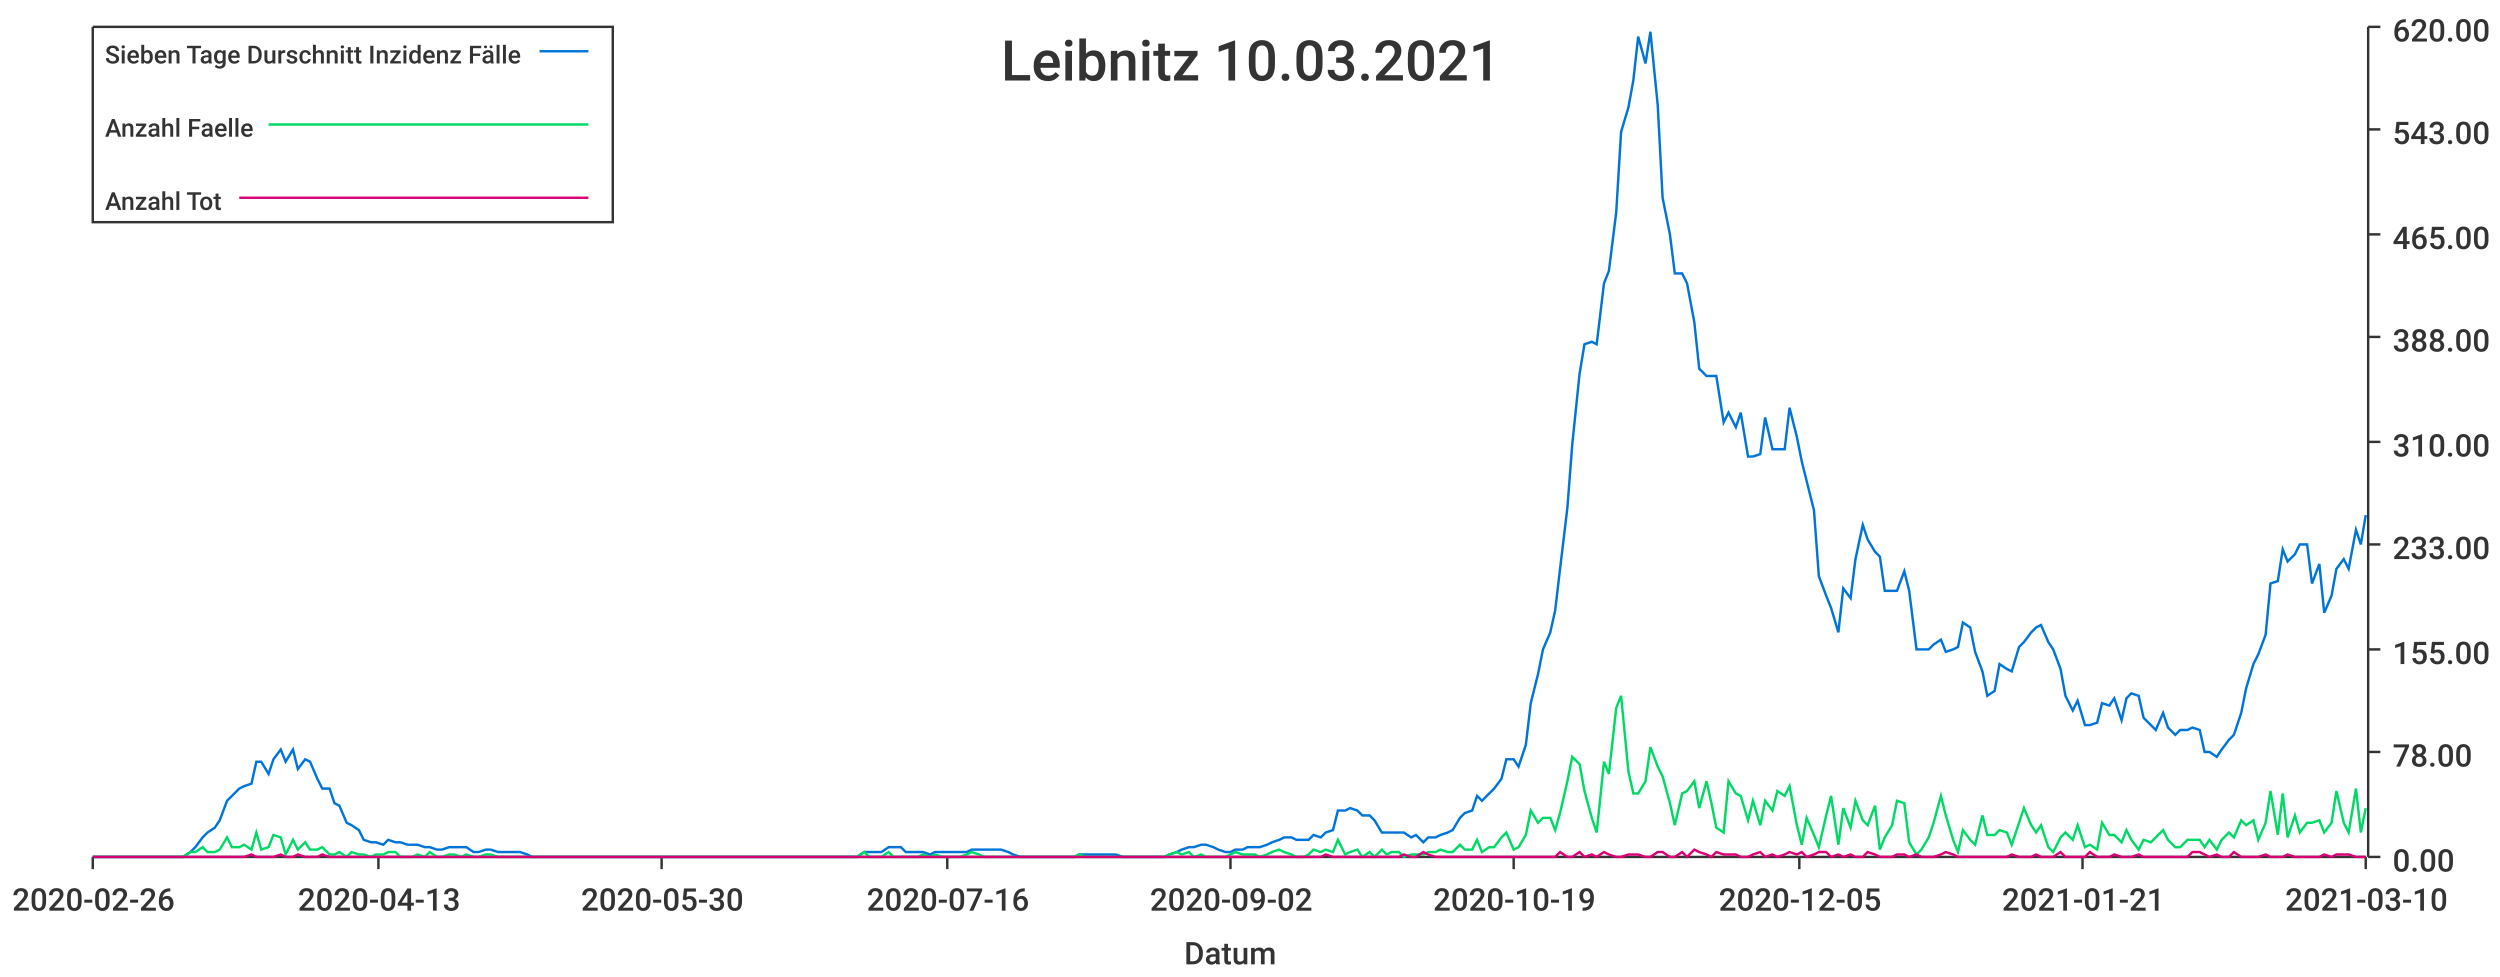
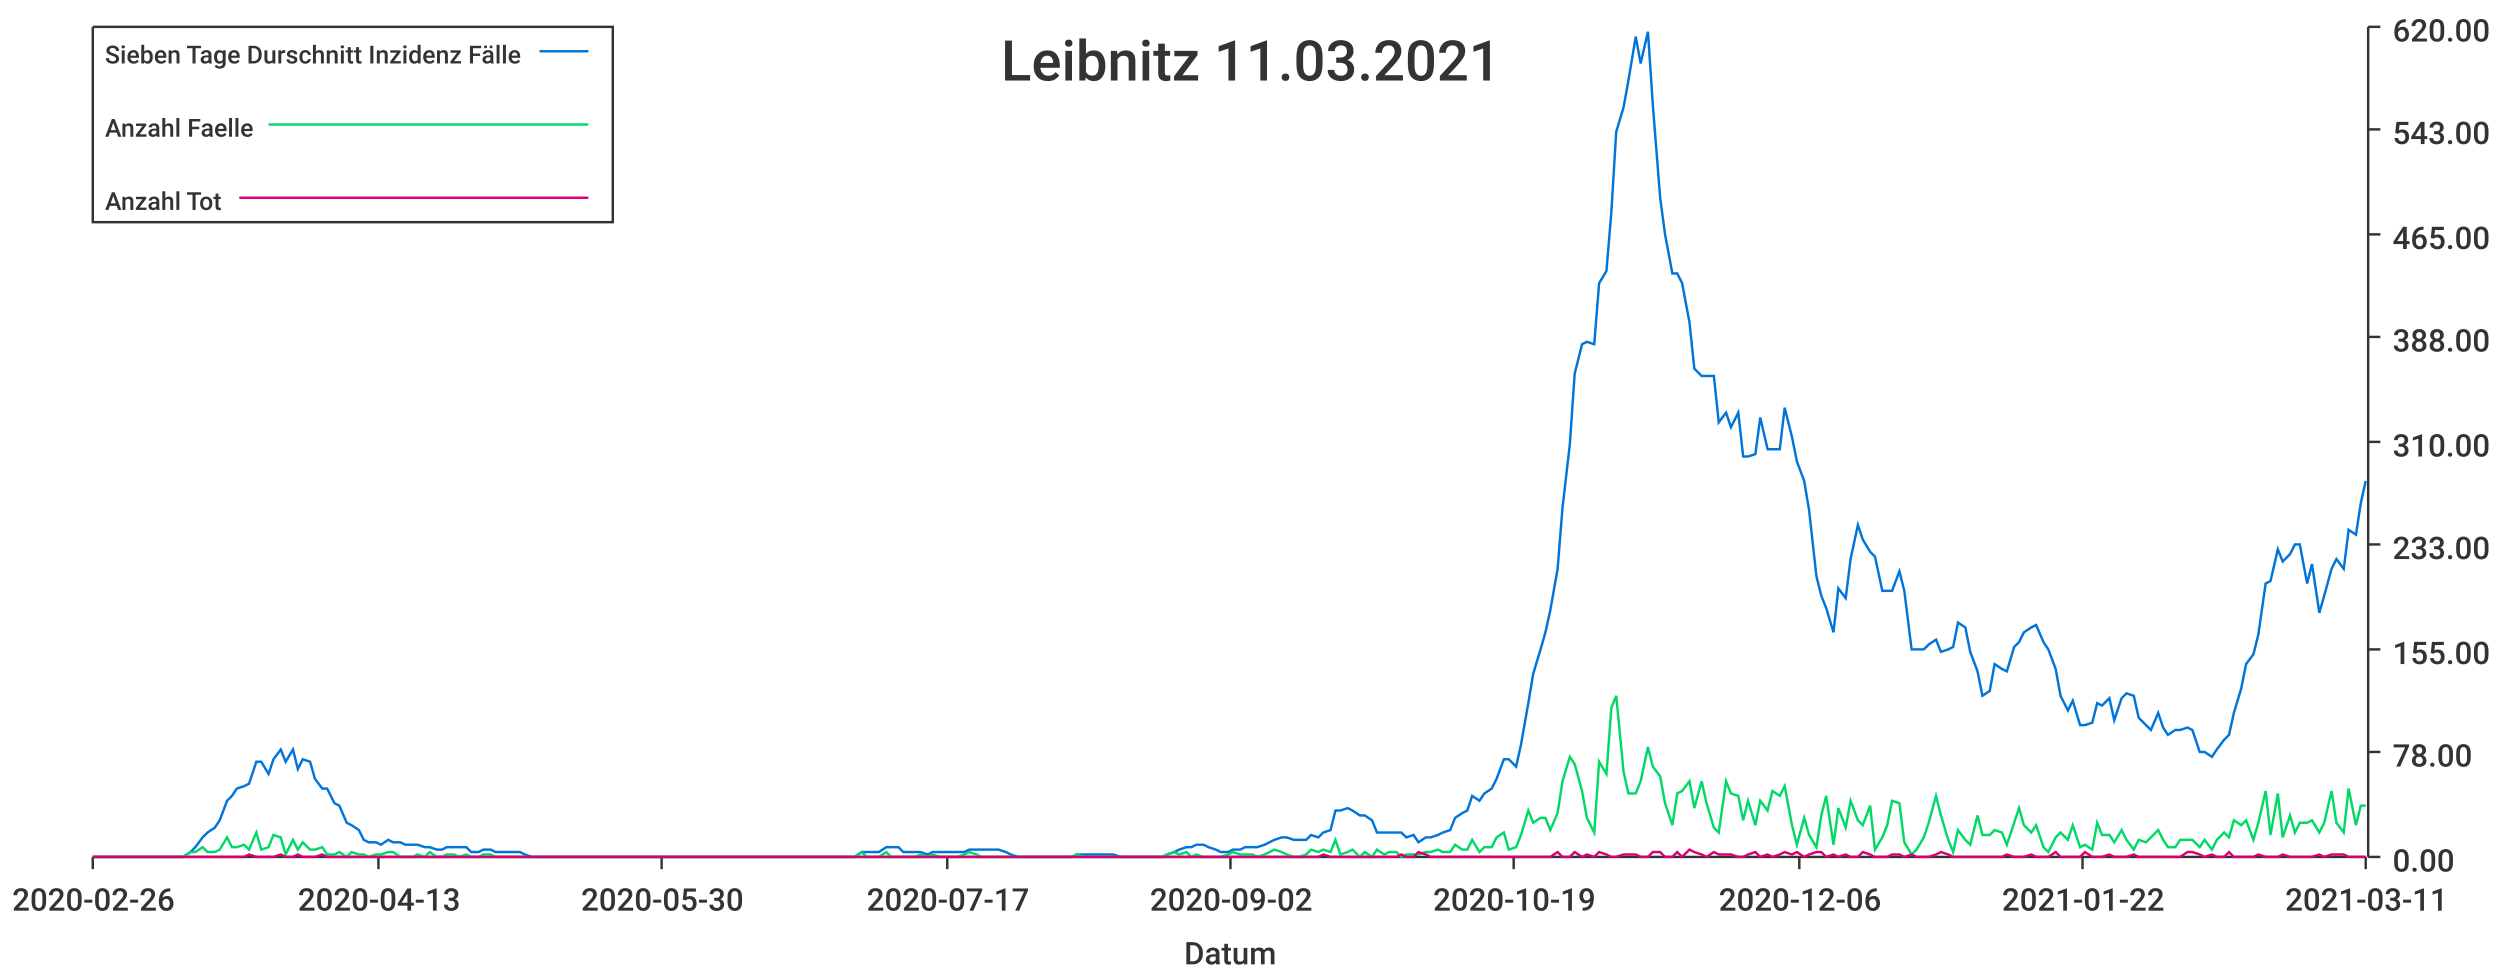
<svg xmlns="http://www.w3.org/2000/svg" width="1024" height="400">\n<path d="M 0 0 L 1024 0 L 1024 400 L 0 400 L 0 0" style="stroke-width:0;stroke:rgba(255,255,255,1.0);fill:rgba(255,255,255,1.0)" />
  <path d="M 38 11 L 969 11 L 969 351 L 38 351 L 38 11" style="stroke-width:0;stroke:rgba(255,255,255,1.0);fill:rgba(255,255,255,1.0)" />
  <path d="M 38 351 L 969 351" style="stroke-width:1;stroke:rgba(51,51,51,1.0);fill:none" />
  <path d="M 38 351 L 38 356" style="stroke-width:1;stroke:rgba(51,51,51,1.0);fill:none" />
  <text x="5" y="373" style="stroke-width:0;stroke:none;fill:rgba(51,51,51,1.0);font-size:12.8px;font-family:'Roboto Medium',sans-serif">2020-02-26</text>
  <path d="M 155 351 L 155 356" style="stroke-width:1;stroke:rgba(51,51,51,1.0);fill:none" />
  <text x="122" y="373" style="stroke-width:0;stroke:none;fill:rgba(51,51,51,1.0);font-size:12.8px;font-family:'Roboto Medium',sans-serif">2020-04-13</text>
  <path d="M 271 351 L 271 356" style="stroke-width:1;stroke:rgba(51,51,51,1.0);fill:none" />
  <text x="238" y="373" style="stroke-width:0;stroke:none;fill:rgba(51,51,51,1.0);font-size:12.8px;font-family:'Roboto Medium',sans-serif">2020-05-30</text>
  <path d="M 388 351 L 388 356" style="stroke-width:1;stroke:rgba(51,51,51,1.0);fill:none" />
-   <text x="355" y="373" style="stroke-width:0;stroke:none;fill:rgba(51,51,51,1.0);font-size:12.8px;font-family:'Roboto Medium',sans-serif">2020-07-16</text>
+   <text x="355" y="373" style="stroke-width:0;stroke:none;fill:rgba(51,51,51,1.0);font-size:12.8px;font-family:'Roboto Medium',sans-serif">2020-07-17</text>
  <path d="M 504 351 L 504 356" style="stroke-width:1;stroke:rgba(51,51,51,1.0);fill:none" />
  <text x="471" y="373" style="stroke-width:0;stroke:none;fill:rgba(51,51,51,1.0);font-size:12.8px;font-family:'Roboto Medium',sans-serif">2020-09-02</text>
  <path d="M 620 351 L 620 356" style="stroke-width:1;stroke:rgba(51,51,51,1.0);fill:none" />
  <text x="587" y="373" style="stroke-width:0;stroke:none;fill:rgba(51,51,51,1.0);font-size:12.8px;font-family:'Roboto Medium',sans-serif">2020-10-19</text>
  <path d="M 737 351 L 737 356" style="stroke-width:1;stroke:rgba(51,51,51,1.0);fill:none" />
-   <text x="704" y="373" style="stroke-width:0;stroke:none;fill:rgba(51,51,51,1.0);font-size:12.8px;font-family:'Roboto Medium',sans-serif">2020-12-05</text>
+   <text x="704" y="373" style="stroke-width:0;stroke:none;fill:rgba(51,51,51,1.0);font-size:12.8px;font-family:'Roboto Medium',sans-serif">2020-12-06</text>
  <path d="M 853 351 L 853 356" style="stroke-width:1;stroke:rgba(51,51,51,1.0);fill:none" />
-   <text x="820" y="373" style="stroke-width:0;stroke:none;fill:rgba(51,51,51,1.0);font-size:12.8px;font-family:'Roboto Medium',sans-serif">2021-01-21</text>
+   <text x="820" y="373" style="stroke-width:0;stroke:none;fill:rgba(51,51,51,1.0);font-size:12.8px;font-family:'Roboto Medium',sans-serif">2021-01-22</text>
  <path d="M 969 351 L 969 356" style="stroke-width:1;stroke:rgba(51,51,51,1.0);fill:none" />
-   <text x="936" y="373" style="stroke-width:0;stroke:none;fill:rgba(51,51,51,1.0);font-size:12.8px;font-family:'Roboto Medium',sans-serif">2021-03-10</text>
+   <text x="936" y="373" style="stroke-width:0;stroke:none;fill:rgba(51,51,51,1.0);font-size:12.8px;font-family:'Roboto Medium',sans-serif">2021-03-11</text>
  <text x="485" y="395" style="stroke-width:0;stroke:none;fill:rgba(51,51,51,1.0);font-size:12.8px;font-family:'Roboto Medium',sans-serif">Datum</text>
  <path d="M 970 351 L 970 11" style="stroke-width:1;stroke:rgba(51,51,51,1.0);fill:none" />
  <path d="M 970 351 L 975 351" style="stroke-width:1;stroke:rgba(51,51,51,1.0);fill:none" />
  <text x="980" y="357" style="stroke-width:0;stroke:none;fill:rgba(51,51,51,1.0);font-size:12.8px;font-family:'Roboto Medium',sans-serif">0.00</text>
  <path d="M 970 308 L 975 308" style="stroke-width:1;stroke:rgba(51,51,51,1.0);fill:none" />
  <text x="980" y="314" style="stroke-width:0;stroke:none;fill:rgba(51,51,51,1.0);font-size:12.8px;font-family:'Roboto Medium',sans-serif">78.00</text>
  <path d="M 970 266 L 975 266" style="stroke-width:1;stroke:rgba(51,51,51,1.0);fill:none" />
  <text x="980" y="272" style="stroke-width:0;stroke:none;fill:rgba(51,51,51,1.0);font-size:12.8px;font-family:'Roboto Medium',sans-serif">155.00</text>
  <path d="M 970 223 L 975 223" style="stroke-width:1;stroke:rgba(51,51,51,1.0);fill:none" />
  <text x="980" y="229" style="stroke-width:0;stroke:none;fill:rgba(51,51,51,1.0);font-size:12.8px;font-family:'Roboto Medium',sans-serif">233.00</text>
  <path d="M 970 181 L 975 181" style="stroke-width:1;stroke:rgba(51,51,51,1.0);fill:none" />
  <text x="980" y="187" style="stroke-width:0;stroke:none;fill:rgba(51,51,51,1.0);font-size:12.8px;font-family:'Roboto Medium',sans-serif">310.00</text>
  <path d="M 970 138 L 975 138" style="stroke-width:1;stroke:rgba(51,51,51,1.0);fill:none" />
  <text x="980" y="144" style="stroke-width:0;stroke:none;fill:rgba(51,51,51,1.0);font-size:12.8px;font-family:'Roboto Medium',sans-serif">388.00</text>
  <path d="M 970 96 L 975 96" style="stroke-width:1;stroke:rgba(51,51,51,1.0);fill:none" />
  <text x="980" y="102" style="stroke-width:0;stroke:none;fill:rgba(51,51,51,1.0);font-size:12.8px;font-family:'Roboto Medium',sans-serif">465.00</text>
  <path d="M 970 53 L 975 53" style="stroke-width:1;stroke:rgba(51,51,51,1.0);fill:none" />
  <text x="980" y="59" style="stroke-width:0;stroke:none;fill:rgba(51,51,51,1.0);font-size:12.8px;font-family:'Roboto Medium',sans-serif">543.00</text>
  <path d="M 970 11 L 975 11" style="stroke-width:1;stroke:rgba(51,51,51,1.0);fill:none" />
  <text x="980" y="17" style="stroke-width:0;stroke:none;fill:rgba(51,51,51,1.0);font-size:12.8px;font-family:'Roboto Medium',sans-serif">620.00</text>
-   <path d="M 38 351 L 41 351 L 43 351 L 46 351 L 48 351 L 51 351 L 53 351 L 56 351 L 58 351 L 61 351 L 63 351 L 66 351 L 68 351 L 71 351 L 73 351 L 75 351 L 78 349 L 80 347 L 83 343 L 85 341 L 88 339 L 90 336 L 93 328 L 95 326 L 98 323 L 100 322 L 103 321 L 105 312 L 107 312 L 110 317 L 112 311 L 115 307 L 117 312 L 120 307 L 122 315 L 125 311 L 127 312 L 130 319 L 132 323 L 135 323 L 137 329 L 139 330 L 142 337 L 144 338 L 147 340 L 149 344 L 152 345 L 154 345 L 157 346 L 159 344 L 162 345 L 164 345 L 167 346 L 169 346 L 171 346 L 174 347 L 176 347 L 179 348 L 181 348 L 184 347 L 186 347 L 189 347 L 191 347 L 194 349 L 196 349 L 199 348 L 201 348 L 204 349 L 206 349 L 208 349 L 211 349 L 213 349 L 216 350 L 218 351 L 221 351 L 223 351 L 226 351 L 228 351 L 231 351 L 233 351 L 236 351 L 238 351 L 240 351 L 243 351 L 245 351 L 248 351 L 250 351 L 253 351 L 255 351 L 258 351 L 260 351 L 263 351 L 265 351 L 268 351 L 270 351 L 272 351 L 275 351 L 277 351 L 280 351 L 282 351 L 285 351 L 287 351 L 290 351 L 292 351 L 295 351 L 297 351 L 300 351 L 302 351 L 304 351 L 307 351 L 309 351 L 312 351 L 314 351 L 317 351 L 319 351 L 322 351 L 324 351 L 327 351 L 329 351 L 332 351 L 334 351 L 337 351 L 339 351 L 341 351 L 344 351 L 346 351 L 349 351 L 351 351 L 354 349 L 356 349 L 359 349 L 361 349 L 364 347 L 366 347 L 369 347 L 371 349 L 373 349 L 376 349 L 378 349 L 381 350 L 383 349 L 386 349 L 388 349 L 391 349 L 393 349 L 396 349 L 398 348 L 401 348 L 403 348 L 405 348 L 408 348 L 410 348 L 413 349 L 415 350 L 418 351 L 420 351 L 423 351 L 425 351 L 428 351 L 430 351 L 433 351 L 435 351 L 437 351 L 440 351 L 442 350 L 445 350 L 447 350 L 450 350 L 452 350 L 455 350 L 457 350 L 460 351 L 462 351 L 465 351 L 467 351 L 470 351 L 472 351 L 474 351 L 477 351 L 479 350 L 482 349 L 484 348 L 487 347 L 489 347 L 492 346 L 494 346 L 497 347 L 499 348 L 502 349 L 504 349 L 506 348 L 509 348 L 511 347 L 514 347 L 516 347 L 519 346 L 521 345 L 524 344 L 526 343 L 529 343 L 531 344 L 534 344 L 536 344 L 538 342 L 541 343 L 543 341 L 546 340 L 548 332 L 551 332 L 553 331 L 556 332 L 558 334 L 561 334 L 563 336 L 566 341 L 568 341 L 570 341 L 573 341 L 575 341 L 578 343 L 580 342 L 583 345 L 585 343 L 588 343 L 590 342 L 593 341 L 595 340 L 598 335 L 600 333 L 603 332 L 605 326 L 607 328 L 610 325 L 612 323 L 615 319 L 617 311 L 620 311 L 622 314 L 625 305 L 627 288 L 630 276 L 632 266 L 635 259 L 637 250 L 639 233 L 642 208 L 644 182 L 647 153 L 649 141 L 652 140 L 654 141 L 657 116 L 659 111 L 662 87 L 664 54 L 667 44 L 669 33 L 671 15 L 674 26 L 676 13 L 679 43 L 681 81 L 684 96 L 686 112 L 689 112 L 691 116 L 694 132 L 696 151 L 699 154 L 701 154 L 703 154 L 706 173 L 708 169 L 711 175 L 713 169 L 716 187 L 718 187 L 721 186 L 723 171 L 726 184 L 728 184 L 731 184 L 733 167 L 736 179 L 738 189 L 740 197 L 743 209 L 745 236 L 748 244 L 750 249 L 753 259 L 755 241 L 758 245 L 760 229 L 763 215 L 765 221 L 768 226 L 770 228 L 772 242 L 775 242 L 777 242 L 780 234 L 782 242 L 785 266 L 787 266 L 790 266 L 792 264 L 795 262 L 797 267 L 800 266 L 802 265 L 804 255 L 807 257 L 809 267 L 812 275 L 814 285 L 817 283 L 819 272 L 822 274 L 824 275 L 827 265 L 829 263 L 832 259 L 834 257 L 836 256 L 839 263 L 841 266 L 844 274 L 846 285 L 849 291 L 851 287 L 854 297 L 856 297 L 859 296 L 861 288 L 864 289 L 866 286 L 869 295 L 871 286 L 873 284 L 876 285 L 878 294 L 881 297 L 883 299 L 886 292 L 888 298 L 891 301 L 893 299 L 896 299 L 898 298 L 901 299 L 903 308 L 905 308 L 908 310 L 910 307 L 913 303 L 915 301 L 918 292 L 920 282 L 923 272 L 925 268 L 928 260 L 930 239 L 933 238 L 935 225 L 937 230 L 940 227 L 942 223 L 945 223 L 947 239 L 950 231 L 952 251 L 955 244 L 957 233 L 960 229 L 962 233 L 965 217 L 967 223 L 969 211" style="stroke-width:1;stroke:rgba(0,116,217,1.0);fill:none" />
-   <path d="M 38 351 L 41 351 L 43 351 L 46 351 L 48 351 L 51 351 L 53 351 L 56 351 L 58 351 L 61 351 L 63 351 L 66 351 L 68 351 L 71 351 L 73 351 L 75 351 L 78 349 L 80 349 L 83 347 L 85 349 L 88 349 L 90 348 L 93 343 L 95 347 L 98 347 L 100 346 L 103 348 L 105 341 L 107 348 L 110 347 L 112 342 L 115 343 L 117 350 L 120 344 L 122 348 L 125 345 L 127 348 L 130 348 L 132 347 L 135 350 L 137 350 L 139 349 L 142 351 L 144 349 L 147 350 L 149 350 L 152 351 L 154 350 L 157 350 L 159 349 L 162 349 L 164 351 L 167 351 L 169 351 L 171 350 L 174 351 L 176 349 L 179 351 L 181 351 L 184 350 L 186 350 L 189 351 L 191 350 L 194 351 L 196 351 L 199 350 L 201 350 L 204 351 L 206 351 L 208 351 L 211 351 L 213 351 L 216 351 L 218 351 L 221 351 L 223 351 L 226 351 L 228 351 L 231 351 L 233 351 L 236 351 L 238 351 L 240 351 L 243 351 L 245 351 L 248 351 L 250 351 L 253 351 L 255 351 L 258 351 L 260 351 L 263 351 L 265 351 L 268 351 L 270 351 L 272 351 L 275 351 L 277 351 L 280 351 L 282 351 L 285 351 L 287 351 L 290 351 L 292 351 L 295 351 L 297 351 L 300 351 L 302 351 L 304 351 L 307 351 L 309 351 L 312 351 L 314 351 L 317 351 L 319 351 L 322 351 L 324 351 L 327 351 L 329 351 L 332 351 L 334 351 L 337 351 L 339 351 L 341 351 L 344 351 L 346 351 L 349 351 L 351 351 L 354 349 L 356 351 L 359 351 L 361 351 L 364 349 L 366 351 L 369 351 L 371 351 L 373 351 L 376 351 L 378 350 L 381 351 L 383 350 L 386 351 L 388 351 L 391 351 L 393 351 L 396 350 L 398 349 L 401 350 L 403 351 L 405 351 L 408 351 L 410 351 L 413 351 L 415 351 L 418 351 L 420 351 L 423 351 L 425 351 L 428 351 L 430 351 L 433 351 L 435 351 L 437 351 L 440 351 L 442 350 L 445 351 L 447 351 L 450 351 L 452 351 L 455 351 L 457 351 L 460 351 L 462 351 L 465 351 L 467 351 L 470 351 L 472 351 L 474 351 L 477 351 L 479 350 L 482 349 L 484 350 L 487 349 L 489 351 L 492 350 L 494 351 L 497 351 L 499 351 L 502 351 L 504 350 L 506 349 L 509 350 L 511 350 L 514 350 L 516 351 L 519 350 L 521 349 L 524 348 L 526 349 L 529 350 L 531 351 L 534 351 L 536 350 L 538 348 L 541 349 L 543 348 L 546 349 L 548 344 L 551 350 L 553 349 L 556 348 L 558 351 L 561 349 L 563 351 L 566 348 L 568 350 L 570 349 L 573 349 L 575 351 L 578 350 L 580 350 L 583 350 L 585 349 L 588 349 L 590 348 L 593 349 L 595 349 L 598 346 L 600 348 L 603 348 L 605 344 L 607 349 L 610 347 L 612 347 L 615 343 L 617 341 L 620 348 L 622 347 L 625 342 L 627 332 L 630 337 L 632 335 L 635 335 L 637 340 L 639 333 L 642 320 L 644 310 L 647 313 L 649 324 L 652 335 L 654 341 L 657 312 L 659 317 L 662 290 L 664 285 L 667 316 L 669 325 L 671 325 L 674 320 L 676 306 L 679 314 L 681 318 L 684 329 L 686 338 L 689 325 L 691 324 L 694 320 L 696 331 L 699 320 L 701 329 L 703 339 L 706 341 L 708 320 L 711 325 L 713 326 L 716 336 L 718 328 L 721 338 L 723 328 L 726 332 L 728 324 L 731 326 L 733 322 L 736 338 L 738 346 L 740 335 L 743 342 L 745 347 L 748 334 L 750 326 L 753 346 L 755 331 L 758 339 L 760 328 L 763 336 L 765 338 L 768 330 L 770 348 L 772 343 L 775 338 L 777 328 L 780 329 L 782 345 L 785 350 L 787 348 L 790 343 L 792 337 L 795 326 L 797 334 L 800 344 L 802 349 L 804 340 L 807 344 L 809 346 L 812 334 L 814 342 L 817 342 L 819 340 L 822 341 L 824 346 L 827 337 L 829 331 L 832 338 L 834 341 L 836 338 L 839 347 L 841 349 L 844 343 L 846 341 L 849 344 L 851 338 L 854 347 L 856 346 L 859 348 L 861 337 L 864 342 L 866 342 L 869 345 L 871 340 L 873 344 L 876 348 L 878 344 L 881 345 L 883 343 L 886 340 L 888 344 L 891 347 L 893 347 L 896 344 L 898 344 L 901 344 L 903 347 L 905 344 L 908 348 L 910 344 L 913 341 L 915 343 L 918 336 L 920 338 L 923 336 L 925 344 L 928 337 L 930 324 L 933 342 L 935 325 L 937 343 L 940 334 L 942 341 L 945 337 L 947 337 L 950 336 L 952 341 L 955 337 L 957 324 L 960 337 L 962 341 L 965 323 L 967 341 L 969 331" style="stroke-width:1;stroke:rgba(0,217,101,1.0);fill:none" />
-   <path d="M 38 351 L 41 351 L 43 351 L 46 351 L 48 351 L 51 351 L 53 351 L 56 351 L 58 351 L 61 351 L 63 351 L 66 351 L 68 351 L 71 351 L 73 351 L 75 351 L 78 351 L 80 351 L 83 351 L 85 351 L 88 351 L 90 351 L 93 351 L 95 351 L 98 351 L 100 351 L 103 350 L 105 351 L 107 351 L 110 351 L 112 351 L 115 350 L 117 351 L 120 351 L 122 350 L 125 351 L 127 351 L 130 351 L 132 350 L 135 351 L 137 351 L 139 351 L 142 351 L 144 351 L 147 351 L 149 351 L 152 351 L 154 351 L 157 351 L 159 351 L 162 351 L 164 351 L 167 351 L 169 351 L 171 351 L 174 351 L 176 351 L 179 351 L 181 351 L 184 351 L 186 351 L 189 351 L 191 351 L 194 351 L 196 351 L 199 351 L 201 351 L 204 351 L 206 351 L 208 351 L 211 351 L 213 351 L 216 351 L 218 351 L 221 351 L 223 351 L 226 351 L 228 351 L 231 351 L 233 351 L 236 351 L 238 351 L 240 351 L 243 351 L 245 351 L 248 351 L 250 351 L 253 351 L 255 351 L 258 351 L 260 351 L 263 351 L 265 351 L 268 351 L 270 351 L 272 351 L 275 351 L 277 351 L 280 351 L 282 351 L 285 351 L 287 351 L 290 351 L 292 351 L 295 351 L 297 351 L 300 351 L 302 351 L 304 351 L 307 351 L 309 351 L 312 351 L 314 351 L 317 351 L 319 351 L 322 351 L 324 351 L 327 351 L 329 351 L 332 351 L 334 351 L 337 351 L 339 351 L 341 351 L 344 351 L 346 351 L 349 351 L 351 351 L 354 351 L 356 351 L 359 351 L 361 351 L 364 351 L 366 351 L 369 351 L 371 351 L 373 351 L 376 351 L 378 351 L 381 351 L 383 351 L 386 351 L 388 351 L 391 351 L 393 351 L 396 351 L 398 351 L 401 351 L 403 351 L 405 351 L 408 351 L 410 351 L 413 351 L 415 351 L 418 351 L 420 351 L 423 351 L 425 351 L 428 351 L 430 351 L 433 351 L 435 351 L 437 351 L 440 351 L 442 351 L 445 351 L 447 351 L 450 351 L 452 351 L 455 351 L 457 351 L 460 351 L 462 351 L 465 351 L 467 351 L 470 351 L 472 351 L 474 351 L 477 351 L 479 351 L 482 351 L 484 351 L 487 351 L 489 351 L 492 351 L 494 351 L 497 351 L 499 351 L 502 351 L 504 351 L 506 351 L 509 351 L 511 351 L 514 351 L 516 351 L 519 351 L 521 351 L 524 351 L 526 351 L 529 351 L 531 351 L 534 351 L 536 351 L 538 351 L 541 351 L 543 350 L 546 351 L 548 351 L 551 351 L 553 351 L 556 351 L 558 351 L 561 351 L 563 351 L 566 351 L 568 351 L 570 351 L 573 351 L 575 350 L 578 351 L 580 351 L 583 349 L 585 350 L 588 351 L 590 351 L 593 351 L 595 351 L 598 351 L 600 351 L 603 351 L 605 351 L 607 351 L 610 351 L 612 351 L 615 351 L 617 351 L 620 351 L 622 351 L 625 351 L 627 351 L 630 351 L 632 351 L 635 351 L 637 351 L 639 349 L 642 351 L 644 351 L 647 349 L 649 351 L 652 350 L 654 351 L 657 349 L 659 350 L 662 351 L 664 351 L 667 350 L 669 350 L 671 350 L 674 351 L 676 351 L 679 349 L 681 349 L 684 351 L 686 351 L 689 349 L 691 351 L 694 348 L 696 349 L 699 350 L 701 351 L 703 349 L 706 350 L 708 350 L 711 350 L 713 351 L 716 351 L 718 350 L 721 349 L 723 351 L 726 350 L 728 351 L 731 350 L 733 349 L 736 350 L 738 349 L 740 351 L 743 350 L 745 349 L 748 349 L 750 351 L 753 350 L 755 351 L 758 350 L 760 351 L 763 351 L 765 349 L 768 350 L 770 351 L 772 351 L 775 351 L 777 350 L 780 350 L 782 351 L 785 350 L 787 351 L 790 351 L 792 351 L 795 350 L 797 349 L 800 350 L 802 351 L 804 351 L 807 351 L 809 351 L 812 351 L 814 351 L 817 351 L 819 351 L 822 351 L 824 350 L 827 351 L 829 351 L 832 351 L 834 350 L 836 351 L 839 351 L 841 351 L 844 349 L 846 351 L 849 351 L 851 351 L 854 351 L 856 349 L 859 351 L 861 351 L 864 351 L 866 350 L 869 351 L 871 351 L 873 351 L 876 350 L 878 351 L 881 351 L 883 351 L 886 351 L 888 351 L 891 351 L 893 351 L 896 351 L 898 349 L 901 349 L 903 350 L 905 351 L 908 350 L 910 351 L 913 351 L 915 349 L 918 351 L 920 351 L 923 351 L 925 351 L 928 350 L 930 351 L 933 351 L 935 351 L 937 350 L 940 351 L 942 351 L 945 351 L 947 351 L 950 351 L 952 350 L 955 351 L 957 350 L 960 350 L 962 350 L 965 351 L 967 351 L 969 351" style="stroke-width:1;stroke:rgba(217,0,116,1.0);fill:none" />
-   <text x="410" y="33" style="stroke-width:0;stroke:none;fill:rgba(51,51,51,1.0);font-size:23.0px;font-family:'Roboto Medium',sans-serif">Leibnitz 10.03.2021</text>
+   <path d="M 38 351 L 41 351 L 43 351 L 46 351 L 48 351 L 51 351 L 53 351 L 56 351 L 58 351 L 61 351 L 63 351 L 66 351 L 68 351 L 70 351 L 73 351 L 75 351 L 78 349 L 80 347 L 83 343 L 85 341 L 88 339 L 90 336 L 93 328 L 95 326 L 97 323 L 100 322 L 102 321 L 105 312 L 107 312 L 110 317 L 112 311 L 115 307 L 117 312 L 120 307 L 122 315 L 124 311 L 127 312 L 129 319 L 132 323 L 134 323 L 137 329 L 139 330 L 142 337 L 144 338 L 147 340 L 149 344 L 151 345 L 154 345 L 156 346 L 159 344 L 161 345 L 164 345 L 166 346 L 169 346 L 171 346 L 174 347 L 176 347 L 179 348 L 181 348 L 183 347 L 186 347 L 188 347 L 191 347 L 193 349 L 196 349 L 198 348 L 201 348 L 203 349 L 206 349 L 208 349 L 210 349 L 213 349 L 215 350 L 218 351 L 220 351 L 223 351 L 225 351 L 228 351 L 230 351 L 233 351 L 235 351 L 237 351 L 240 351 L 242 351 L 245 351 L 247 351 L 250 351 L 252 351 L 255 351 L 257 351 L 260 351 L 262 351 L 264 351 L 267 351 L 269 351 L 272 351 L 274 351 L 277 351 L 279 351 L 282 351 L 284 351 L 287 351 L 289 351 L 292 351 L 294 351 L 296 351 L 299 351 L 301 351 L 304 351 L 306 351 L 309 351 L 311 351 L 314 351 L 316 351 L 319 351 L 321 351 L 323 351 L 326 351 L 328 351 L 331 351 L 333 351 L 336 351 L 338 351 L 341 351 L 343 351 L 346 351 L 348 351 L 350 351 L 353 349 L 355 349 L 358 349 L 360 349 L 363 347 L 365 347 L 368 347 L 370 349 L 373 349 L 375 349 L 377 349 L 380 350 L 382 349 L 385 349 L 387 349 L 390 349 L 392 349 L 395 349 L 397 348 L 400 348 L 402 348 L 405 348 L 407 348 L 409 348 L 412 349 L 414 350 L 417 351 L 419 351 L 422 351 L 424 351 L 427 351 L 429 351 L 432 351 L 434 351 L 436 351 L 439 351 L 441 350 L 444 350 L 446 350 L 449 350 L 451 350 L 454 350 L 456 350 L 459 351 L 461 351 L 463 351 L 466 351 L 468 351 L 471 351 L 473 351 L 476 351 L 478 350 L 481 349 L 483 348 L 486 347 L 488 347 L 490 346 L 493 346 L 495 347 L 498 348 L 500 349 L 503 349 L 505 348 L 508 348 L 510 347 L 513 347 L 515 347 L 518 346 L 520 345 L 522 344 L 525 343 L 527 343 L 530 344 L 532 344 L 535 344 L 537 342 L 540 343 L 542 341 L 545 340 L 547 332 L 549 332 L 552 331 L 554 332 L 557 334 L 559 334 L 562 336 L 564 341 L 567 341 L 569 341 L 572 341 L 574 341 L 576 343 L 579 342 L 581 345 L 584 343 L 586 343 L 589 342 L 591 341 L 594 340 L 596 335 L 599 333 L 601 332 L 603 326 L 606 328 L 608 325 L 611 323 L 613 319 L 616 311 L 618 311 L 621 314 L 623 305 L 626 288 L 628 276 L 631 266 L 633 259 L 635 250 L 638 233 L 640 208 L 643 182 L 645 153 L 648 141 L 650 140 L 653 141 L 655 116 L 658 111 L 660 87 L 662 54 L 665 44 L 667 33 L 670 15 L 672 26 L 675 13 L 677 43 L 680 81 L 682 96 L 685 112 L 687 112 L 689 116 L 692 132 L 694 151 L 697 154 L 699 154 L 702 154 L 704 173 L 707 169 L 709 175 L 712 169 L 714 187 L 716 187 L 719 186 L 721 171 L 724 184 L 726 184 L 729 184 L 731 167 L 734 179 L 736 189 L 739 197 L 741 209 L 744 236 L 746 244 L 748 249 L 751 259 L 753 241 L 756 245 L 758 229 L 761 215 L 763 221 L 766 226 L 768 228 L 771 242 L 773 242 L 775 242 L 778 234 L 780 242 L 783 266 L 785 266 L 788 266 L 790 264 L 793 262 L 795 267 L 798 266 L 800 265 L 802 255 L 805 257 L 807 267 L 810 275 L 812 285 L 815 283 L 817 272 L 820 274 L 822 275 L 825 265 L 827 263 L 829 259 L 832 257 L 834 256 L 837 263 L 839 266 L 842 274 L 844 285 L 847 291 L 849 287 L 852 297 L 854 297 L 857 296 L 859 288 L 861 289 L 864 286 L 866 295 L 869 286 L 871 284 L 874 285 L 876 294 L 879 297 L 881 299 L 884 292 L 886 298 L 888 301 L 891 299 L 893 299 L 896 298 L 898 299 L 901 308 L 903 308 L 906 310 L 908 307 L 911 303 L 913 301 L 915 292 L 918 282 L 920 272 L 923 268 L 925 260 L 928 239 L 930 238 L 933 225 L 935 230 L 938 227 L 940 223 L 942 223 L 945 239 L 947 231 L 950 251 L 952 244 L 955 233 L 957 229 L 960 233 L 962 217 L 965 219 L 967 206 L 969 197" style="stroke-width:1;stroke:rgba(0,116,217,1.0);fill:none" />
+   <path d="M 38 351 L 41 351 L 43 351 L 46 351 L 48 351 L 51 351 L 53 351 L 56 351 L 58 351 L 61 351 L 63 351 L 66 351 L 68 351 L 70 351 L 73 351 L 75 351 L 78 349 L 80 349 L 83 347 L 85 349 L 88 349 L 90 348 L 93 343 L 95 347 L 97 347 L 100 346 L 102 348 L 105 341 L 107 348 L 110 347 L 112 342 L 115 343 L 117 350 L 120 344 L 122 348 L 124 345 L 127 348 L 129 348 L 132 347 L 134 350 L 137 350 L 139 349 L 142 351 L 144 349 L 147 350 L 149 350 L 151 351 L 154 350 L 156 350 L 159 349 L 161 349 L 164 351 L 166 351 L 169 351 L 171 350 L 174 351 L 176 349 L 179 351 L 181 351 L 183 350 L 186 350 L 188 351 L 191 350 L 193 351 L 196 351 L 198 350 L 201 350 L 203 351 L 206 351 L 208 351 L 210 351 L 213 351 L 215 351 L 218 351 L 220 351 L 223 351 L 225 351 L 228 351 L 230 351 L 233 351 L 235 351 L 237 351 L 240 351 L 242 351 L 245 351 L 247 351 L 250 351 L 252 351 L 255 351 L 257 351 L 260 351 L 262 351 L 264 351 L 267 351 L 269 351 L 272 351 L 274 351 L 277 351 L 279 351 L 282 351 L 284 351 L 287 351 L 289 351 L 292 351 L 294 351 L 296 351 L 299 351 L 301 351 L 304 351 L 306 351 L 309 351 L 311 351 L 314 351 L 316 351 L 319 351 L 321 351 L 323 351 L 326 351 L 328 351 L 331 351 L 333 351 L 336 351 L 338 351 L 341 351 L 343 351 L 346 351 L 348 351 L 350 351 L 353 349 L 355 351 L 358 351 L 360 351 L 363 349 L 365 351 L 368 351 L 370 351 L 373 351 L 375 351 L 377 350 L 380 351 L 382 350 L 385 351 L 387 351 L 390 351 L 392 351 L 395 350 L 397 349 L 400 350 L 402 351 L 405 351 L 407 351 L 409 351 L 412 351 L 414 351 L 417 351 L 419 351 L 422 351 L 424 351 L 427 351 L 429 351 L 432 351 L 434 351 L 436 351 L 439 351 L 441 350 L 444 351 L 446 351 L 449 351 L 451 351 L 454 351 L 456 351 L 459 351 L 461 351 L 463 351 L 466 351 L 468 351 L 471 351 L 473 351 L 476 351 L 478 350 L 481 349 L 483 350 L 486 349 L 488 351 L 490 350 L 493 351 L 495 351 L 498 351 L 500 351 L 503 350 L 505 349 L 508 350 L 510 350 L 513 350 L 515 351 L 518 350 L 520 349 L 522 348 L 525 349 L 527 350 L 530 351 L 532 351 L 535 350 L 537 348 L 540 349 L 542 348 L 545 349 L 547 344 L 549 350 L 552 349 L 554 348 L 557 351 L 559 349 L 562 351 L 564 348 L 567 350 L 569 349 L 572 349 L 574 351 L 576 350 L 579 350 L 581 350 L 584 349 L 586 349 L 589 348 L 591 349 L 594 349 L 596 346 L 599 348 L 601 348 L 603 344 L 606 349 L 608 347 L 611 347 L 613 343 L 616 341 L 618 348 L 621 347 L 623 342 L 626 332 L 628 337 L 631 335 L 633 335 L 635 340 L 638 333 L 640 320 L 643 310 L 645 313 L 648 324 L 650 335 L 653 341 L 655 312 L 658 317 L 660 290 L 662 285 L 665 316 L 667 325 L 670 325 L 672 320 L 675 306 L 677 314 L 680 318 L 682 329 L 685 338 L 687 325 L 689 324 L 692 320 L 694 331 L 697 320 L 699 329 L 702 339 L 704 341 L 707 320 L 709 325 L 712 326 L 714 336 L 716 328 L 719 338 L 721 328 L 724 332 L 726 324 L 729 326 L 731 322 L 734 338 L 736 346 L 739 335 L 741 342 L 744 347 L 746 334 L 748 326 L 751 346 L 753 331 L 756 339 L 758 328 L 761 336 L 763 338 L 766 330 L 768 348 L 771 343 L 773 338 L 775 328 L 778 329 L 780 345 L 783 350 L 785 348 L 788 343 L 790 337 L 793 326 L 795 334 L 798 344 L 800 349 L 802 340 L 805 344 L 807 346 L 810 334 L 812 342 L 815 342 L 817 340 L 820 341 L 822 346 L 825 337 L 827 331 L 829 338 L 832 341 L 834 338 L 837 347 L 839 349 L 842 343 L 844 341 L 847 344 L 849 338 L 852 347 L 854 346 L 857 348 L 859 337 L 861 342 L 864 342 L 866 345 L 869 340 L 871 344 L 874 348 L 876 344 L 879 345 L 881 343 L 884 340 L 886 344 L 888 347 L 891 347 L 893 344 L 896 344 L 898 344 L 901 347 L 903 344 L 906 348 L 908 344 L 911 341 L 913 343 L 915 336 L 918 338 L 920 336 L 923 344 L 925 337 L 928 324 L 930 342 L 933 325 L 935 343 L 938 334 L 940 341 L 942 337 L 945 337 L 947 336 L 950 341 L 952 337 L 955 324 L 957 337 L 960 341 L 962 323 L 965 338 L 967 330 L 969 330" style="stroke-width:1;stroke:rgba(0,217,101,1.0);fill:none" />
+   <path d="M 38 351 L 41 351 L 43 351 L 46 351 L 48 351 L 51 351 L 53 351 L 56 351 L 58 351 L 61 351 L 63 351 L 66 351 L 68 351 L 70 351 L 73 351 L 75 351 L 78 351 L 80 351 L 83 351 L 85 351 L 88 351 L 90 351 L 93 351 L 95 351 L 97 351 L 100 351 L 102 350 L 105 351 L 107 351 L 110 351 L 112 351 L 115 350 L 117 351 L 120 351 L 122 350 L 124 351 L 127 351 L 129 351 L 132 350 L 134 351 L 137 351 L 139 351 L 142 351 L 144 351 L 147 351 L 149 351 L 151 351 L 154 351 L 156 351 L 159 351 L 161 351 L 164 351 L 166 351 L 169 351 L 171 351 L 174 351 L 176 351 L 179 351 L 181 351 L 183 351 L 186 351 L 188 351 L 191 351 L 193 351 L 196 351 L 198 351 L 201 351 L 203 351 L 206 351 L 208 351 L 210 351 L 213 351 L 215 351 L 218 351 L 220 351 L 223 351 L 225 351 L 228 351 L 230 351 L 233 351 L 235 351 L 237 351 L 240 351 L 242 351 L 245 351 L 247 351 L 250 351 L 252 351 L 255 351 L 257 351 L 260 351 L 262 351 L 264 351 L 267 351 L 269 351 L 272 351 L 274 351 L 277 351 L 279 351 L 282 351 L 284 351 L 287 351 L 289 351 L 292 351 L 294 351 L 296 351 L 299 351 L 301 351 L 304 351 L 306 351 L 309 351 L 311 351 L 314 351 L 316 351 L 319 351 L 321 351 L 323 351 L 326 351 L 328 351 L 331 351 L 333 351 L 336 351 L 338 351 L 341 351 L 343 351 L 346 351 L 348 351 L 350 351 L 353 351 L 355 351 L 358 351 L 360 351 L 363 351 L 365 351 L 368 351 L 370 351 L 373 351 L 375 351 L 377 351 L 380 351 L 382 351 L 385 351 L 387 351 L 390 351 L 392 351 L 395 351 L 397 351 L 400 351 L 402 351 L 405 351 L 407 351 L 409 351 L 412 351 L 414 351 L 417 351 L 419 351 L 422 351 L 424 351 L 427 351 L 429 351 L 432 351 L 434 351 L 436 351 L 439 351 L 441 351 L 444 351 L 446 351 L 449 351 L 451 351 L 454 351 L 456 351 L 459 351 L 461 351 L 463 351 L 466 351 L 468 351 L 471 351 L 473 351 L 476 351 L 478 351 L 481 351 L 483 351 L 486 351 L 488 351 L 490 351 L 493 351 L 495 351 L 498 351 L 500 351 L 503 351 L 505 351 L 508 351 L 510 351 L 513 351 L 515 351 L 518 351 L 520 351 L 522 351 L 525 351 L 527 351 L 530 351 L 532 351 L 535 351 L 537 351 L 540 351 L 542 350 L 545 351 L 547 351 L 549 351 L 552 351 L 554 351 L 557 351 L 559 351 L 562 351 L 564 351 L 567 351 L 569 351 L 572 351 L 574 350 L 576 351 L 579 351 L 581 349 L 584 350 L 586 351 L 589 351 L 591 351 L 594 351 L 596 351 L 599 351 L 601 351 L 603 351 L 606 351 L 608 351 L 611 351 L 613 351 L 616 351 L 618 351 L 621 351 L 623 351 L 626 351 L 628 351 L 631 351 L 633 351 L 635 351 L 638 349 L 640 351 L 643 351 L 645 349 L 648 351 L 650 350 L 653 351 L 655 349 L 658 350 L 660 351 L 662 351 L 665 350 L 667 350 L 670 350 L 672 351 L 675 351 L 677 349 L 680 349 L 682 351 L 685 351 L 687 349 L 689 351 L 692 348 L 694 349 L 697 350 L 699 351 L 702 349 L 704 350 L 707 350 L 709 350 L 712 351 L 714 351 L 716 350 L 719 349 L 721 351 L 724 350 L 726 351 L 729 350 L 731 349 L 734 350 L 736 349 L 739 351 L 741 350 L 744 349 L 746 349 L 748 351 L 751 350 L 753 351 L 756 350 L 758 351 L 761 351 L 763 349 L 766 350 L 768 351 L 771 351 L 773 351 L 775 350 L 778 350 L 780 351 L 783 350 L 785 351 L 788 351 L 790 351 L 793 350 L 795 349 L 798 350 L 800 351 L 802 351 L 805 351 L 807 351 L 810 351 L 812 351 L 815 351 L 817 351 L 820 351 L 822 350 L 825 351 L 827 351 L 829 351 L 832 350 L 834 351 L 837 351 L 839 351 L 842 349 L 844 351 L 847 351 L 849 351 L 852 351 L 854 349 L 857 351 L 859 351 L 861 351 L 864 350 L 866 351 L 869 351 L 871 351 L 874 350 L 876 351 L 879 351 L 881 351 L 884 351 L 886 351 L 888 351 L 891 351 L 893 351 L 896 349 L 898 349 L 901 350 L 903 351 L 906 350 L 908 351 L 911 351 L 913 349 L 915 351 L 918 351 L 920 351 L 923 351 L 925 350 L 928 351 L 930 351 L 933 351 L 935 350 L 938 351 L 940 351 L 942 351 L 945 351 L 947 351 L 950 350 L 952 351 L 955 350 L 957 350 L 960 350 L 962 351 L 965 351 L 967 351 L 969 351" style="stroke-width:1;stroke:rgba(217,0,116,1.0);fill:none" />
+   <text x="410" y="33" style="stroke-width:0;stroke:none;fill:rgba(51,51,51,1.0);font-size:23.0px;font-family:'Roboto Medium',sans-serif">Leibnitz 11.03.2021</text>
  <path d="M 38 11 L 251 11 L 251 91 L 38 91 L 38 11" style="stroke-width:1;stroke:rgba(51,51,51,1.0);fill:rgba(255,255,255,1.0)" />
  <text x="43" y="26" style="stroke-width:0;stroke:none;fill:rgba(51,51,51,1.0);font-size:10.2px;font-family:'Roboto Medium',sans-serif">Sieben Tage Durschnitt Inzidenz Fälle</text>
  <path d="M 221 21 L 241 21" style="stroke-width:1;stroke:rgba(0,116,217,1.0);fill:none" />
  <text x="43" y="56" style="stroke-width:0;stroke:none;fill:rgba(51,51,51,1.0);font-size:10.2px;font-family:'Roboto Medium',sans-serif">Anzahl Faelle</text>
  <path d="M 110 51 L 241 51" style="stroke-width:1;stroke:rgba(0,217,101,1.0);fill:none" />
  <text x="43" y="86" style="stroke-width:0;stroke:none;fill:rgba(51,51,51,1.0);font-size:10.2px;font-family:'Roboto Medium',sans-serif">Anzahl Tot</text>
  <path d="M 98 81 L 241 81" style="stroke-width:1;stroke:rgba(217,0,116,1.0);fill:none" />
</svg>
